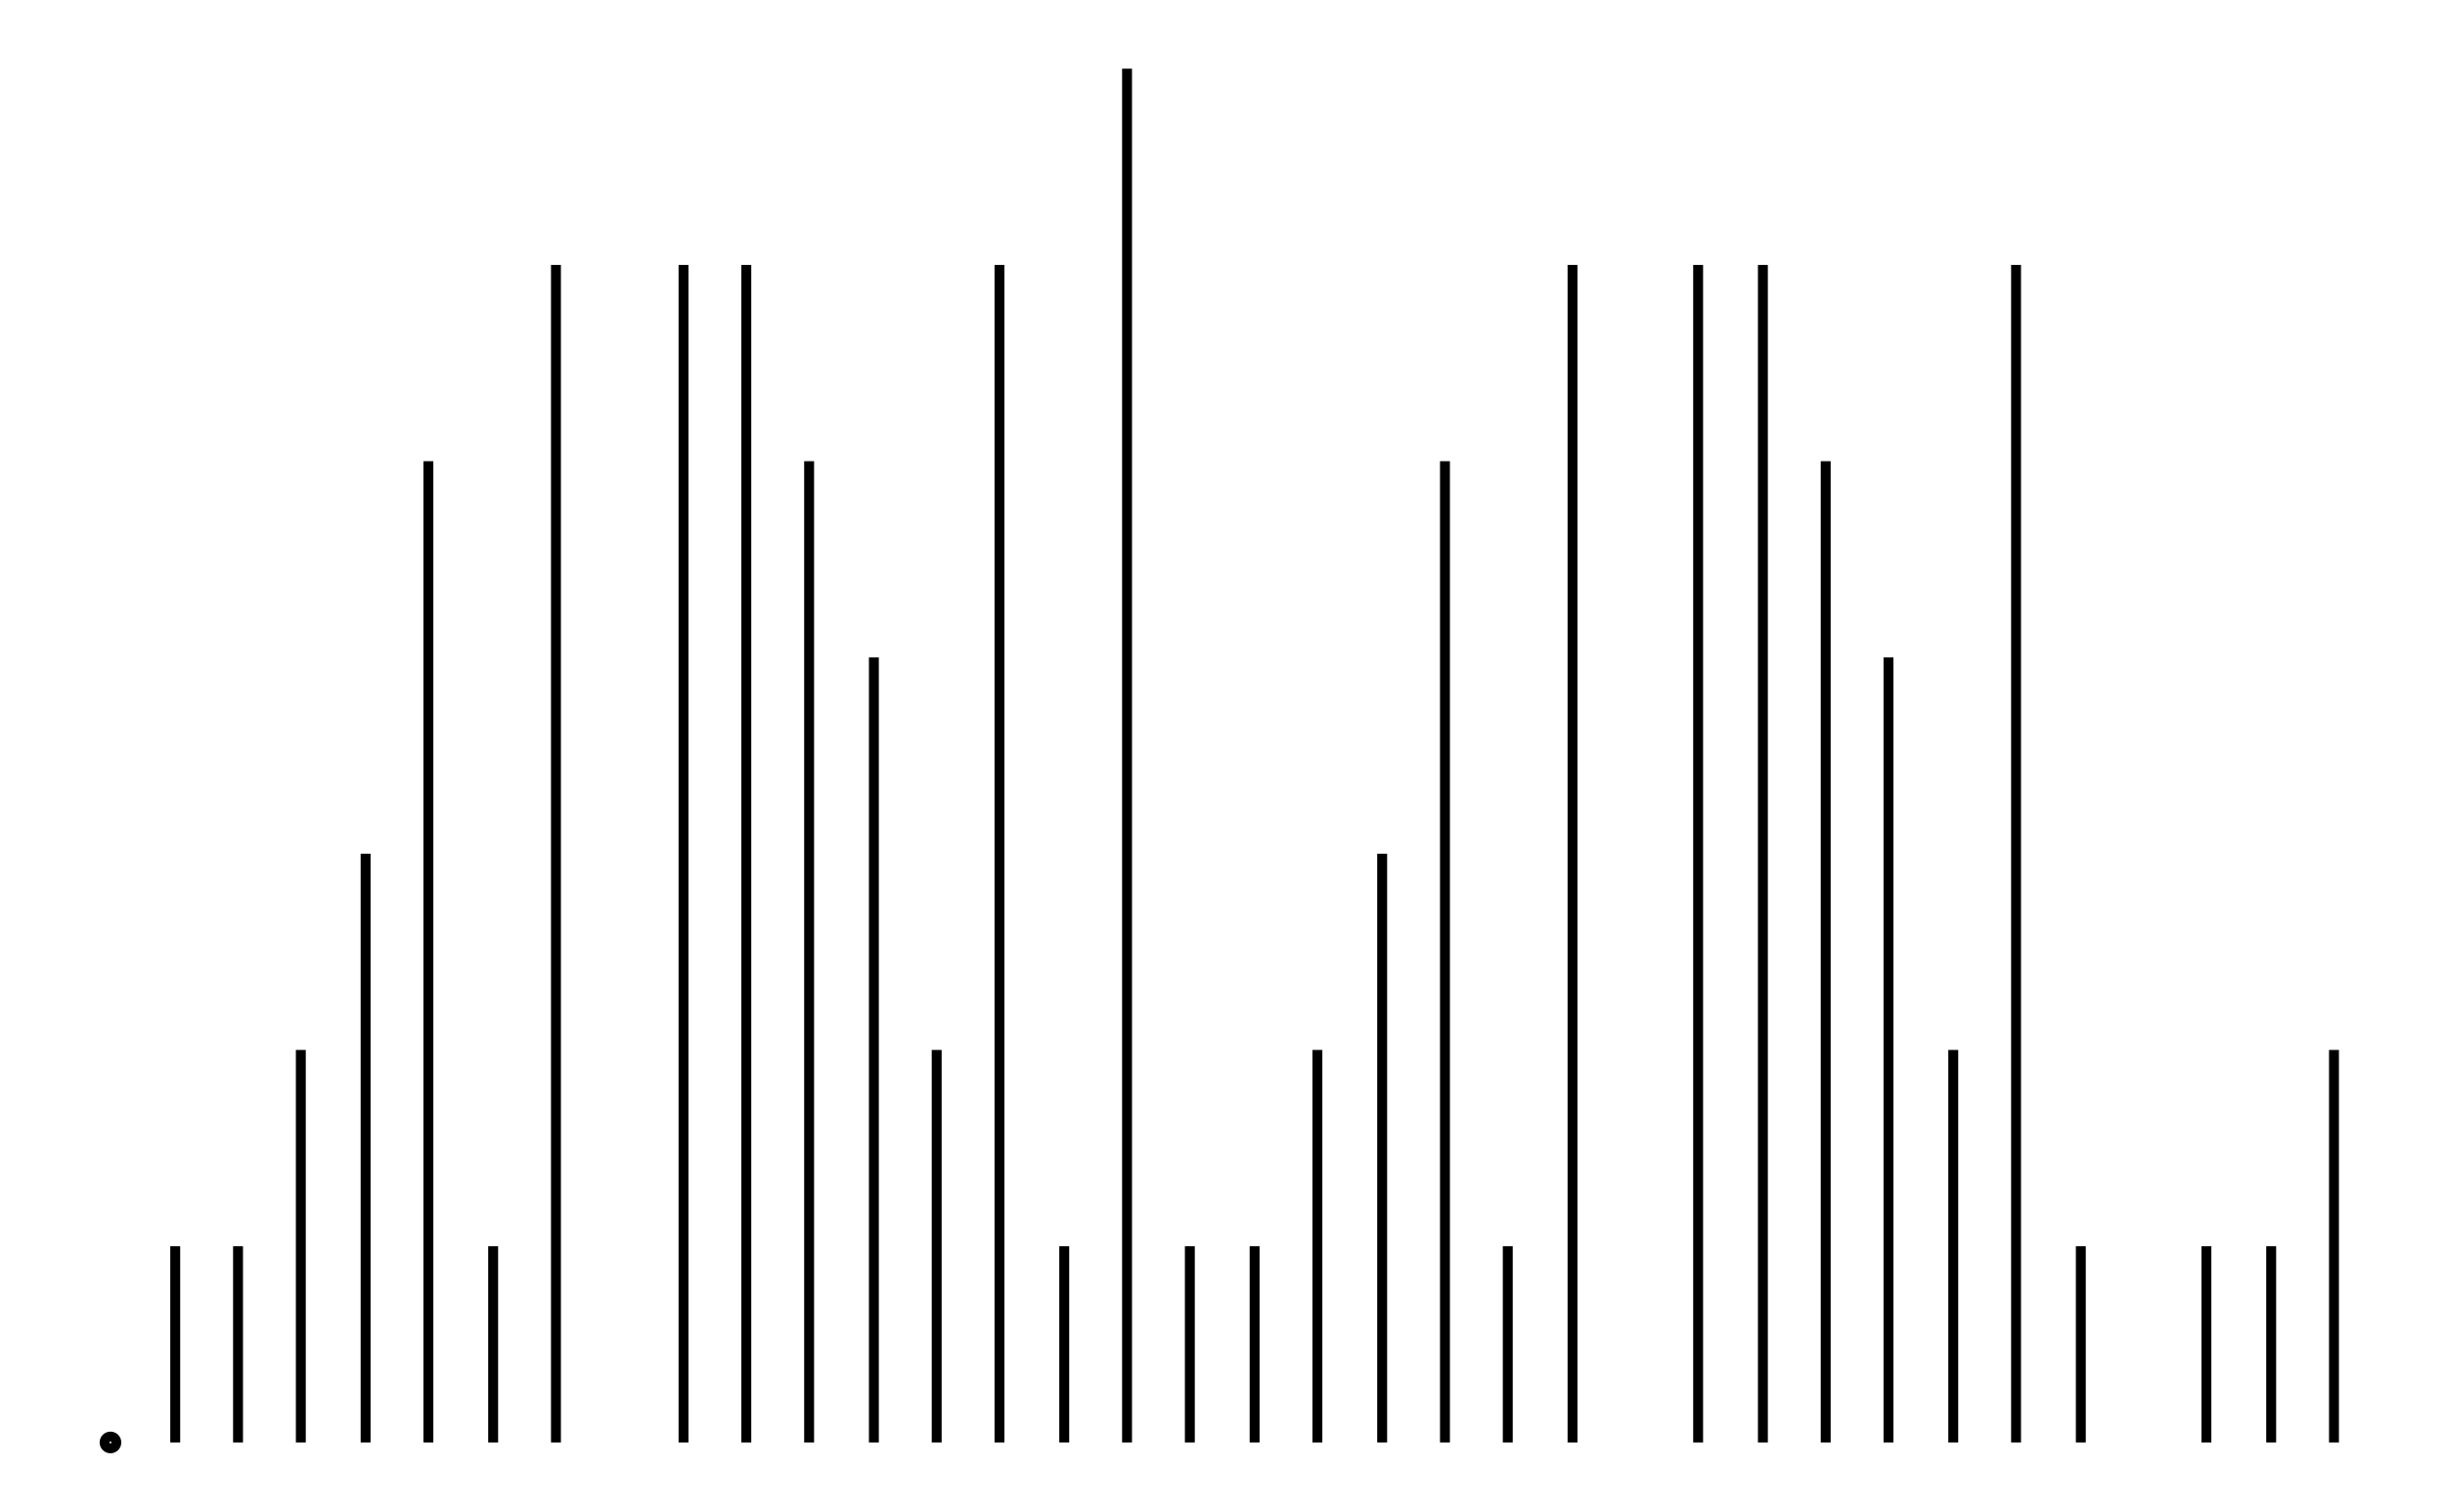
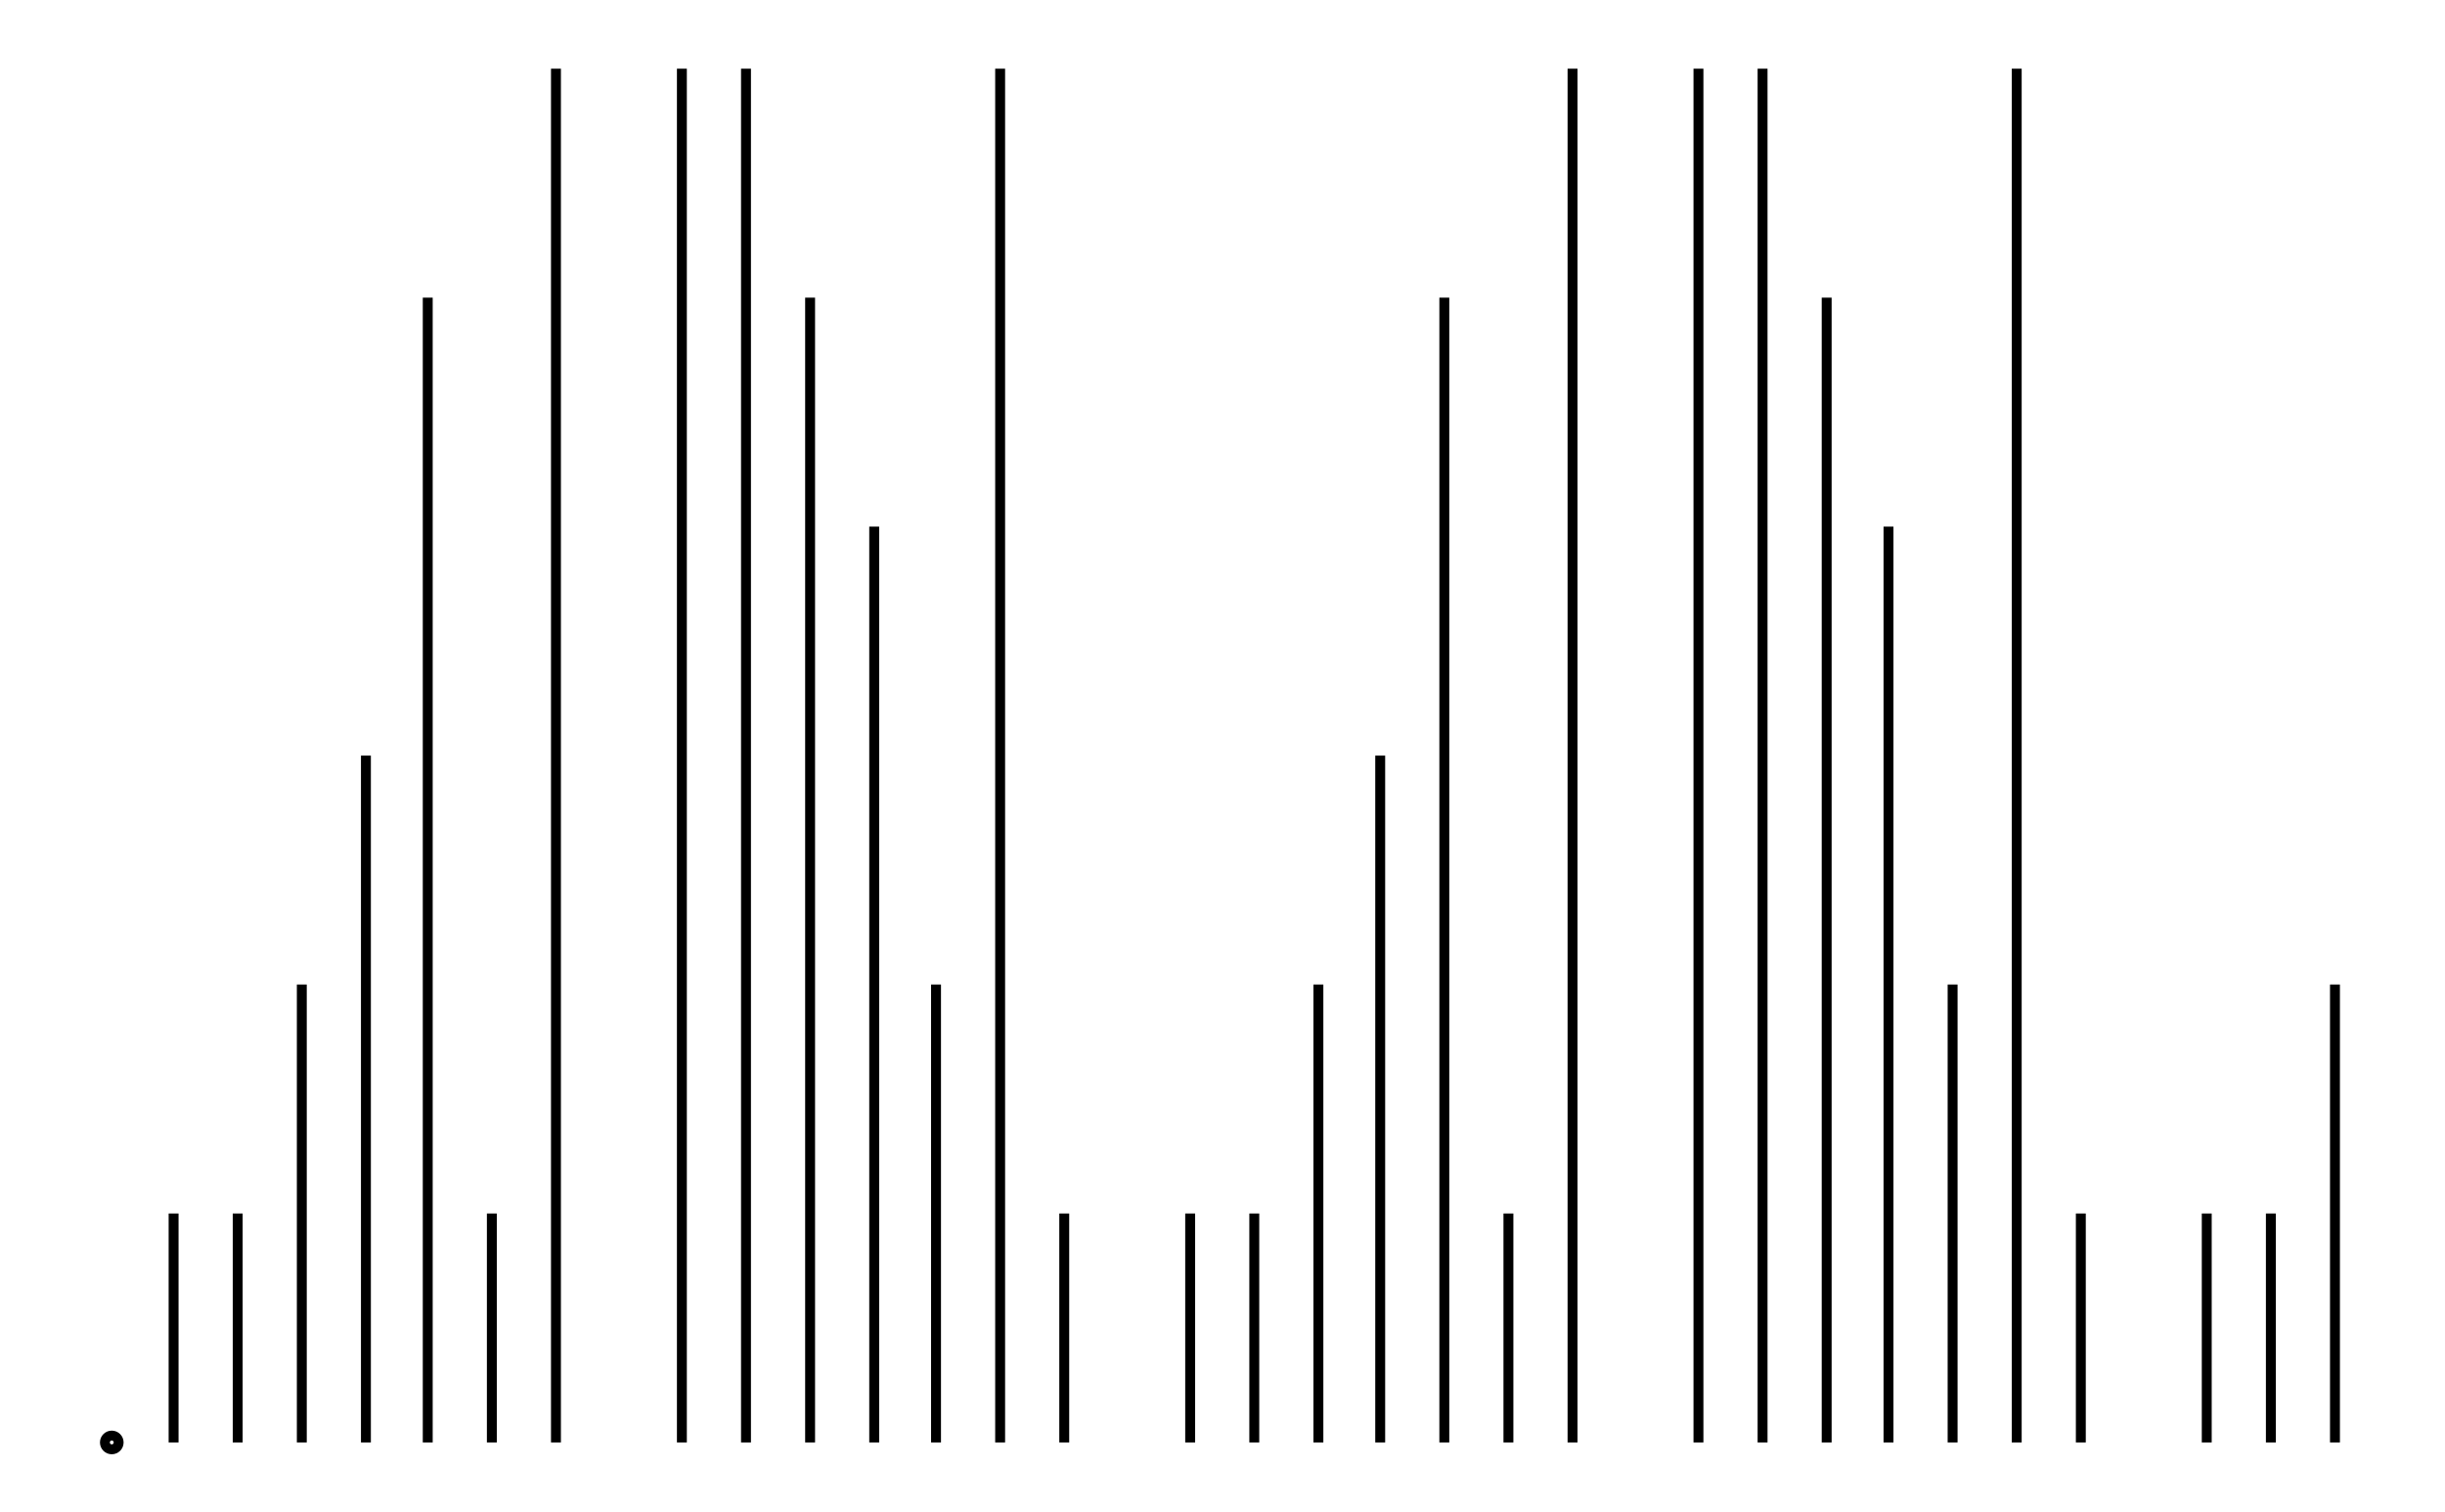
<svg xmlns="http://www.w3.org/2000/svg" width="161.8" height="100.0" viewBox="-0.38 -5.00 171.80 110.00">
-   <g fill="none" stroke="black" stroke-width="0.035%" transform="translate(0, 100) scale(14.2857, -14.2857)">
-     <circle cx="0.32" cy="0.00" r="0.03" />
-     <line x1="0.32" y1="0.00" x2="0.32" y2="0.00" />
-     <line x1="0.65" y1="0.00" x2="0.65" y2="1.00" />
-     <line x1="0.97" y1="0.00" x2="0.97" y2="1.00" />
-     <line x1="1.29" y1="0.00" x2="1.29" y2="2.00" />
-     <line x1="1.62" y1="0.00" x2="1.62" y2="3.00" />
-     <line x1="1.94" y1="0.00" x2="1.94" y2="5.00" />
-     <line x1="2.27" y1="0.00" x2="2.27" y2="1.00" />
-     <line x1="2.59" y1="0.00" x2="2.59" y2="6.00" />
-     <line x1="2.91" y1="0.00" x2="2.91" y2="0.00" />
-     <line x1="3.24" y1="0.00" x2="3.24" y2="6.00" />
-     <line x1="3.56" y1="0.00" x2="3.56" y2="6.00" />
-     <line x1="3.88" y1="0.00" x2="3.88" y2="5.00" />
-     <line x1="4.21" y1="0.00" x2="4.21" y2="4.00" />
-     <line x1="4.53" y1="0.00" x2="4.53" y2="2.00" />
-     <line x1="4.85" y1="0.00" x2="4.85" y2="6.00" />
-     <line x1="5.18" y1="0.00" x2="5.18" y2="1.00" />
-     <line x1="5.50" y1="0.00" x2="5.50" y2="7.00" />
-     <line x1="5.82" y1="0.00" x2="5.82" y2="1.00" />
-     <line x1="6.15" y1="0.00" x2="6.15" y2="1.00" />
-     <line x1="6.47" y1="0.00" x2="6.47" y2="2.00" />
-     <line x1="6.80" y1="0.00" x2="6.80" y2="3.00" />
-     <line x1="7.12" y1="0.00" x2="7.12" y2="5.00" />
-     <line x1="7.44" y1="0.00" x2="7.44" y2="1.00" />
-     <line x1="7.77" y1="0.00" x2="7.77" y2="6.00" />
-     <line x1="8.09" y1="0.00" x2="8.09" y2="0.00" />
-     <line x1="8.41" y1="0.00" x2="8.41" y2="6.00" />
-     <line x1="8.74" y1="0.00" x2="8.74" y2="6.00" />
-     <line x1="9.06" y1="0.00" x2="9.06" y2="5.00" />
-     <line x1="9.38" y1="0.00" x2="9.38" y2="4.00" />
-     <line x1="9.71" y1="0.00" x2="9.71" y2="2.00" />
-     <line x1="10.03" y1="0.00" x2="10.03" y2="6.00" />
-     <line x1="10.36" y1="0.00" x2="10.36" y2="1.00" />
-     <line x1="10.68" y1="0.00" x2="10.68" y2="0.00" />
-     <line x1="11.00" y1="0.00" x2="11.00" y2="1.00" />
-     <line x1="11.33" y1="0.00" x2="11.33" y2="1.00" />
-     <line x1="11.65" y1="0.00" x2="11.65" y2="2.00" />
+   <g fill="none" stroke="black" stroke-width="0.03%" transform="translate(0, 100) scale(16.6667, -16.6667)">
+     <circle cx="0.28" cy="0.00" r="0.03" />
+     <line x1="0.28" y1="0.00" x2="0.28" y2="0.00" />
+     <line x1="0.55" y1="0.00" x2="0.55" y2="1.00" />
+     <line x1="0.83" y1="0.00" x2="0.83" y2="1.00" />
+     <line x1="1.11" y1="0.00" x2="1.11" y2="2.00" />
+     <line x1="1.39" y1="0.00" x2="1.39" y2="3.00" />
+     <line x1="1.66" y1="0.00" x2="1.66" y2="5.00" />
+     <line x1="1.94" y1="0.00" x2="1.94" y2="1.00" />
+     <line x1="2.22" y1="0.00" x2="2.22" y2="6.00" />
+     <line x1="2.50" y1="0.00" x2="2.50" y2="0.00" />
+     <line x1="2.77" y1="0.00" x2="2.77" y2="6.00" />
+     <line x1="3.05" y1="0.00" x2="3.05" y2="6.00" />
+     <line x1="3.33" y1="0.00" x2="3.33" y2="5.00" />
+     <line x1="3.61" y1="0.00" x2="3.61" y2="4.00" />
+     <line x1="3.88" y1="0.00" x2="3.88" y2="2.00" />
+     <line x1="4.16" y1="0.00" x2="4.16" y2="6.00" />
+     <line x1="4.44" y1="0.00" x2="4.44" y2="1.00" />
+     <line x1="4.72" y1="0.00" x2="4.72" y2="0.00" />
+     <line x1="4.99" y1="0.00" x2="4.99" y2="1.00" />
+     <line x1="5.27" y1="0.00" x2="5.27" y2="1.00" />
+     <line x1="5.55" y1="0.00" x2="5.55" y2="2.00" />
+     <line x1="5.82" y1="0.00" x2="5.82" y2="3.00" />
+     <line x1="6.10" y1="0.00" x2="6.10" y2="5.00" />
+     <line x1="6.38" y1="0.00" x2="6.38" y2="1.00" />
+     <line x1="6.66" y1="0.00" x2="6.66" y2="6.00" />
+     <line x1="6.93" y1="0.00" x2="6.93" y2="0.00" />
+     <line x1="7.21" y1="0.00" x2="7.21" y2="6.00" />
+     <line x1="7.49" y1="0.00" x2="7.49" y2="6.00" />
+     <line x1="7.77" y1="0.00" x2="7.77" y2="5.00" />
+     <line x1="8.04" y1="0.00" x2="8.04" y2="4.00" />
+     <line x1="8.32" y1="0.00" x2="8.32" y2="2.00" />
+     <line x1="8.60" y1="0.00" x2="8.60" y2="6.00" />
+     <line x1="8.88" y1="0.00" x2="8.88" y2="1.00" />
+     <line x1="9.15" y1="0.00" x2="9.15" y2="0.00" />
+     <line x1="9.43" y1="0.00" x2="9.43" y2="1.00" />
+     <line x1="9.71" y1="0.00" x2="9.71" y2="1.00" />
+     <line x1="9.99" y1="0.00" x2="9.99" y2="2.00" />
  </g>
</svg>
